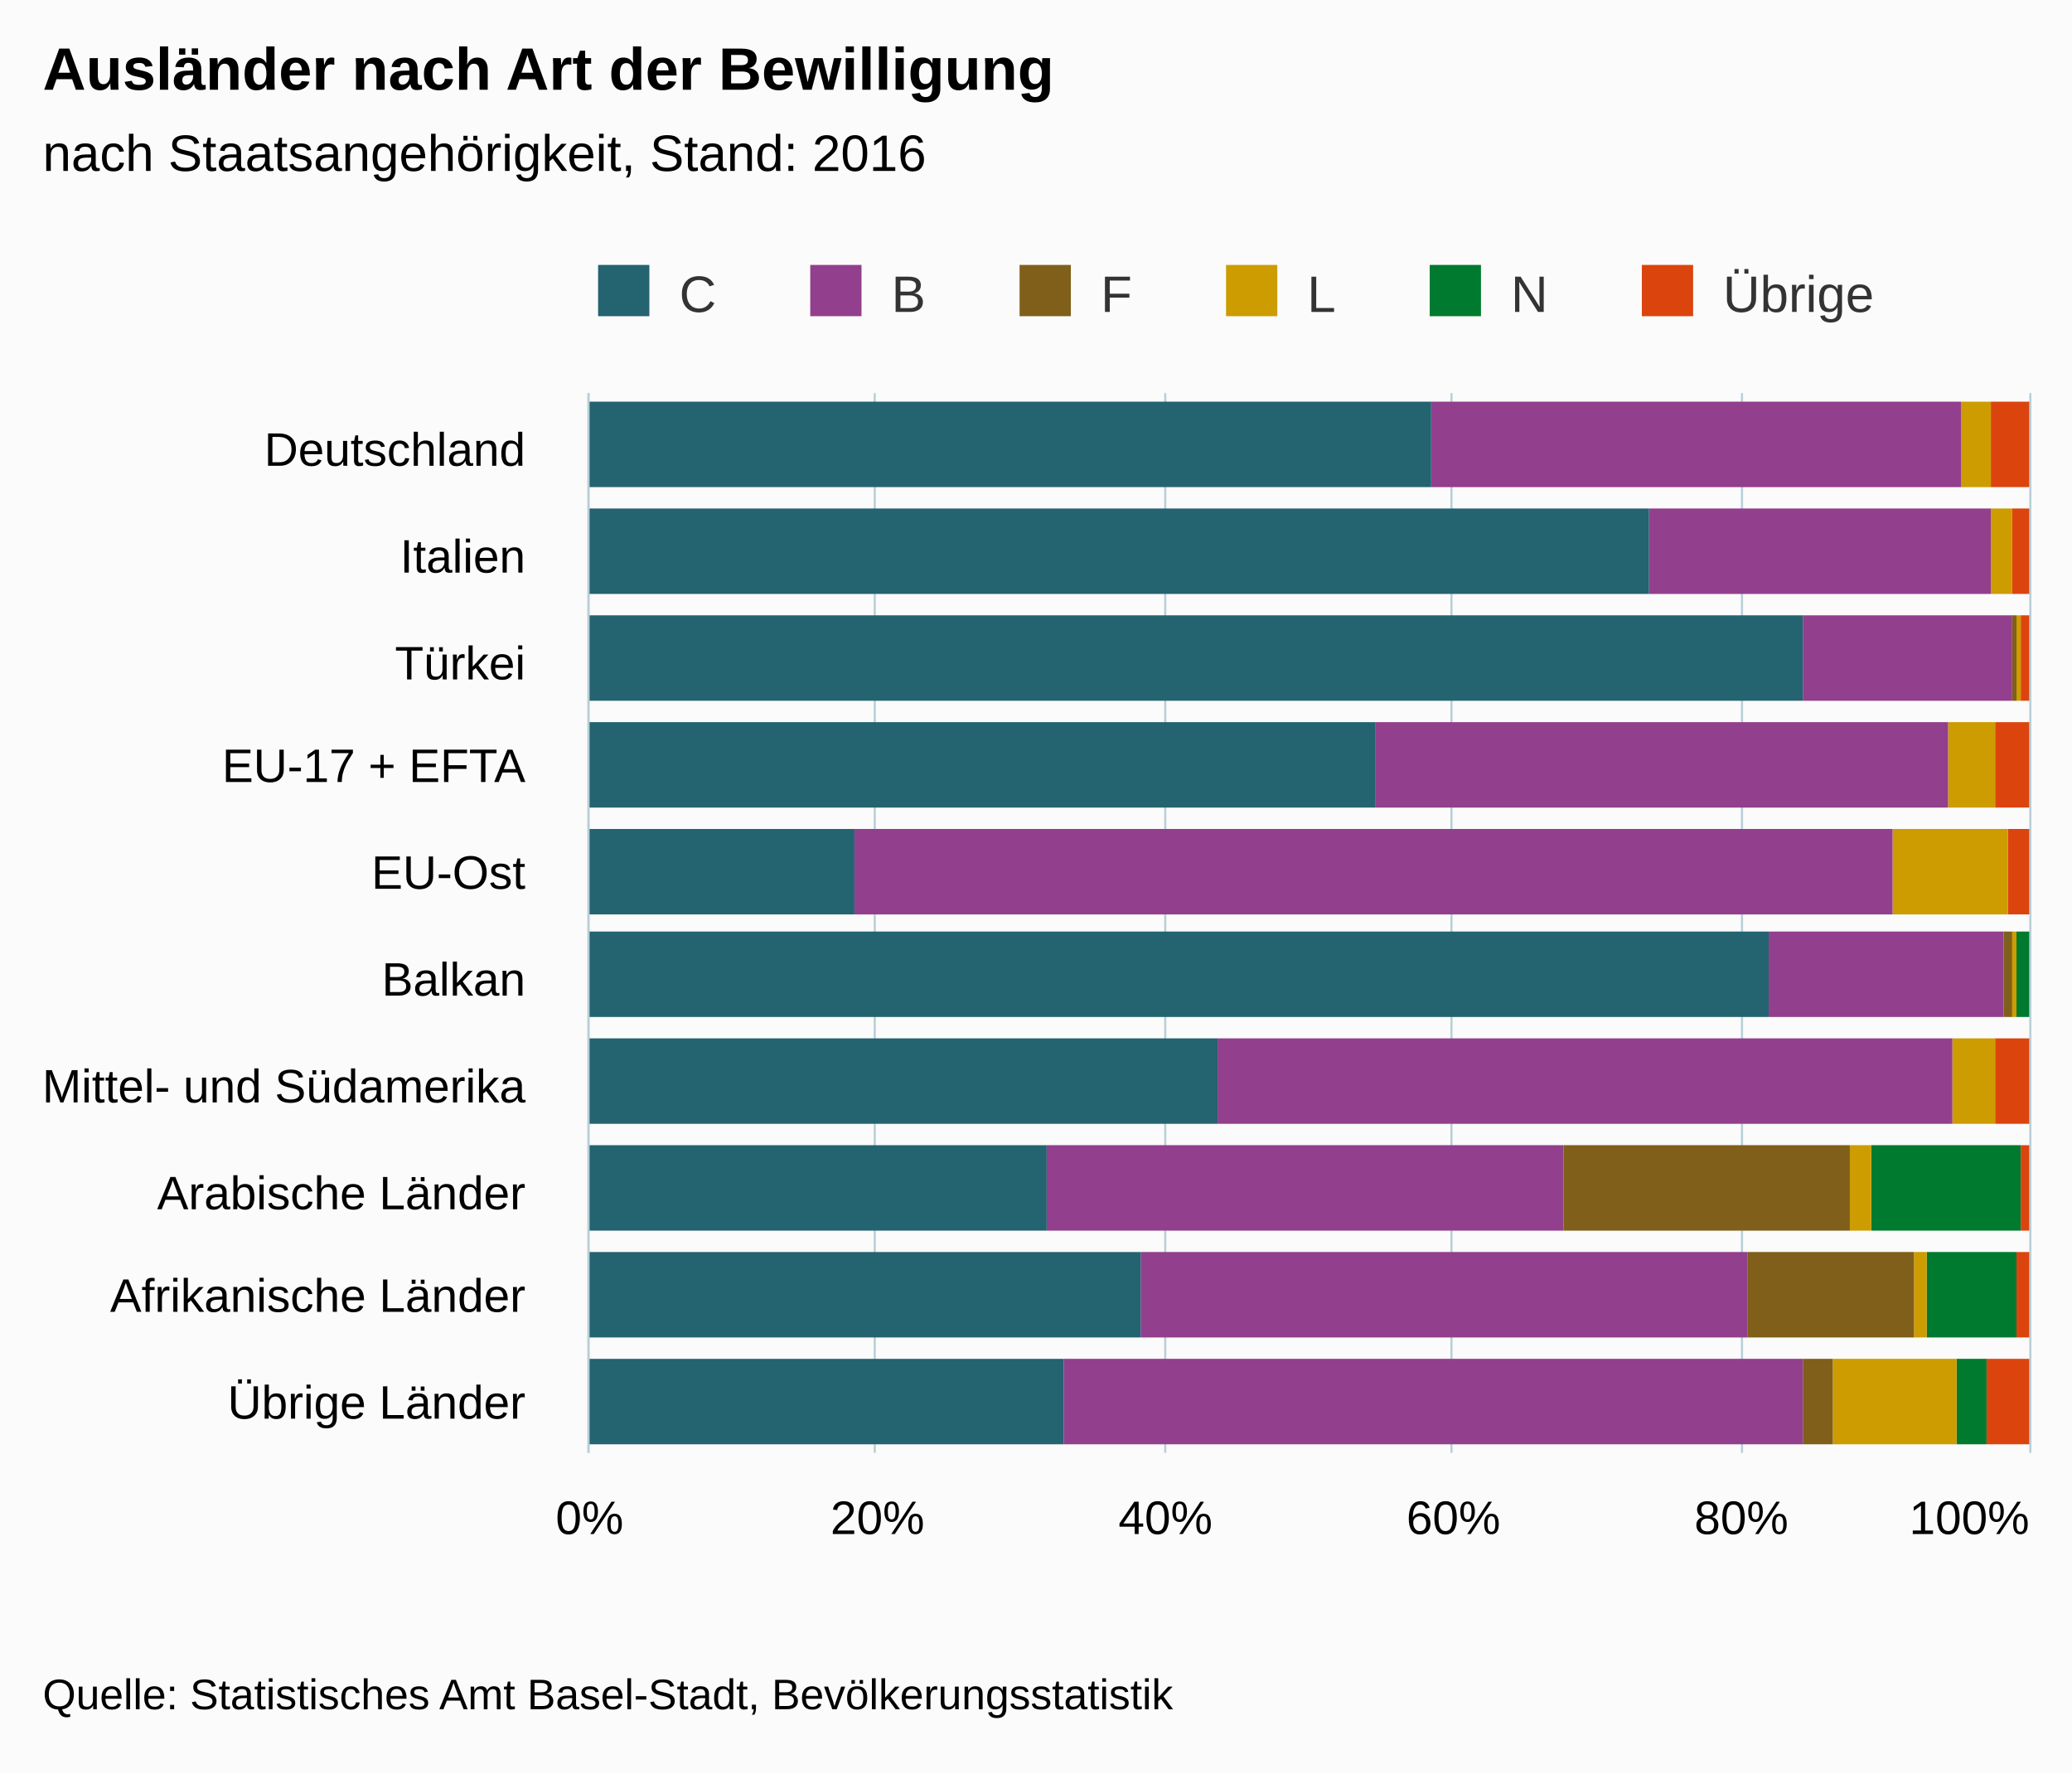
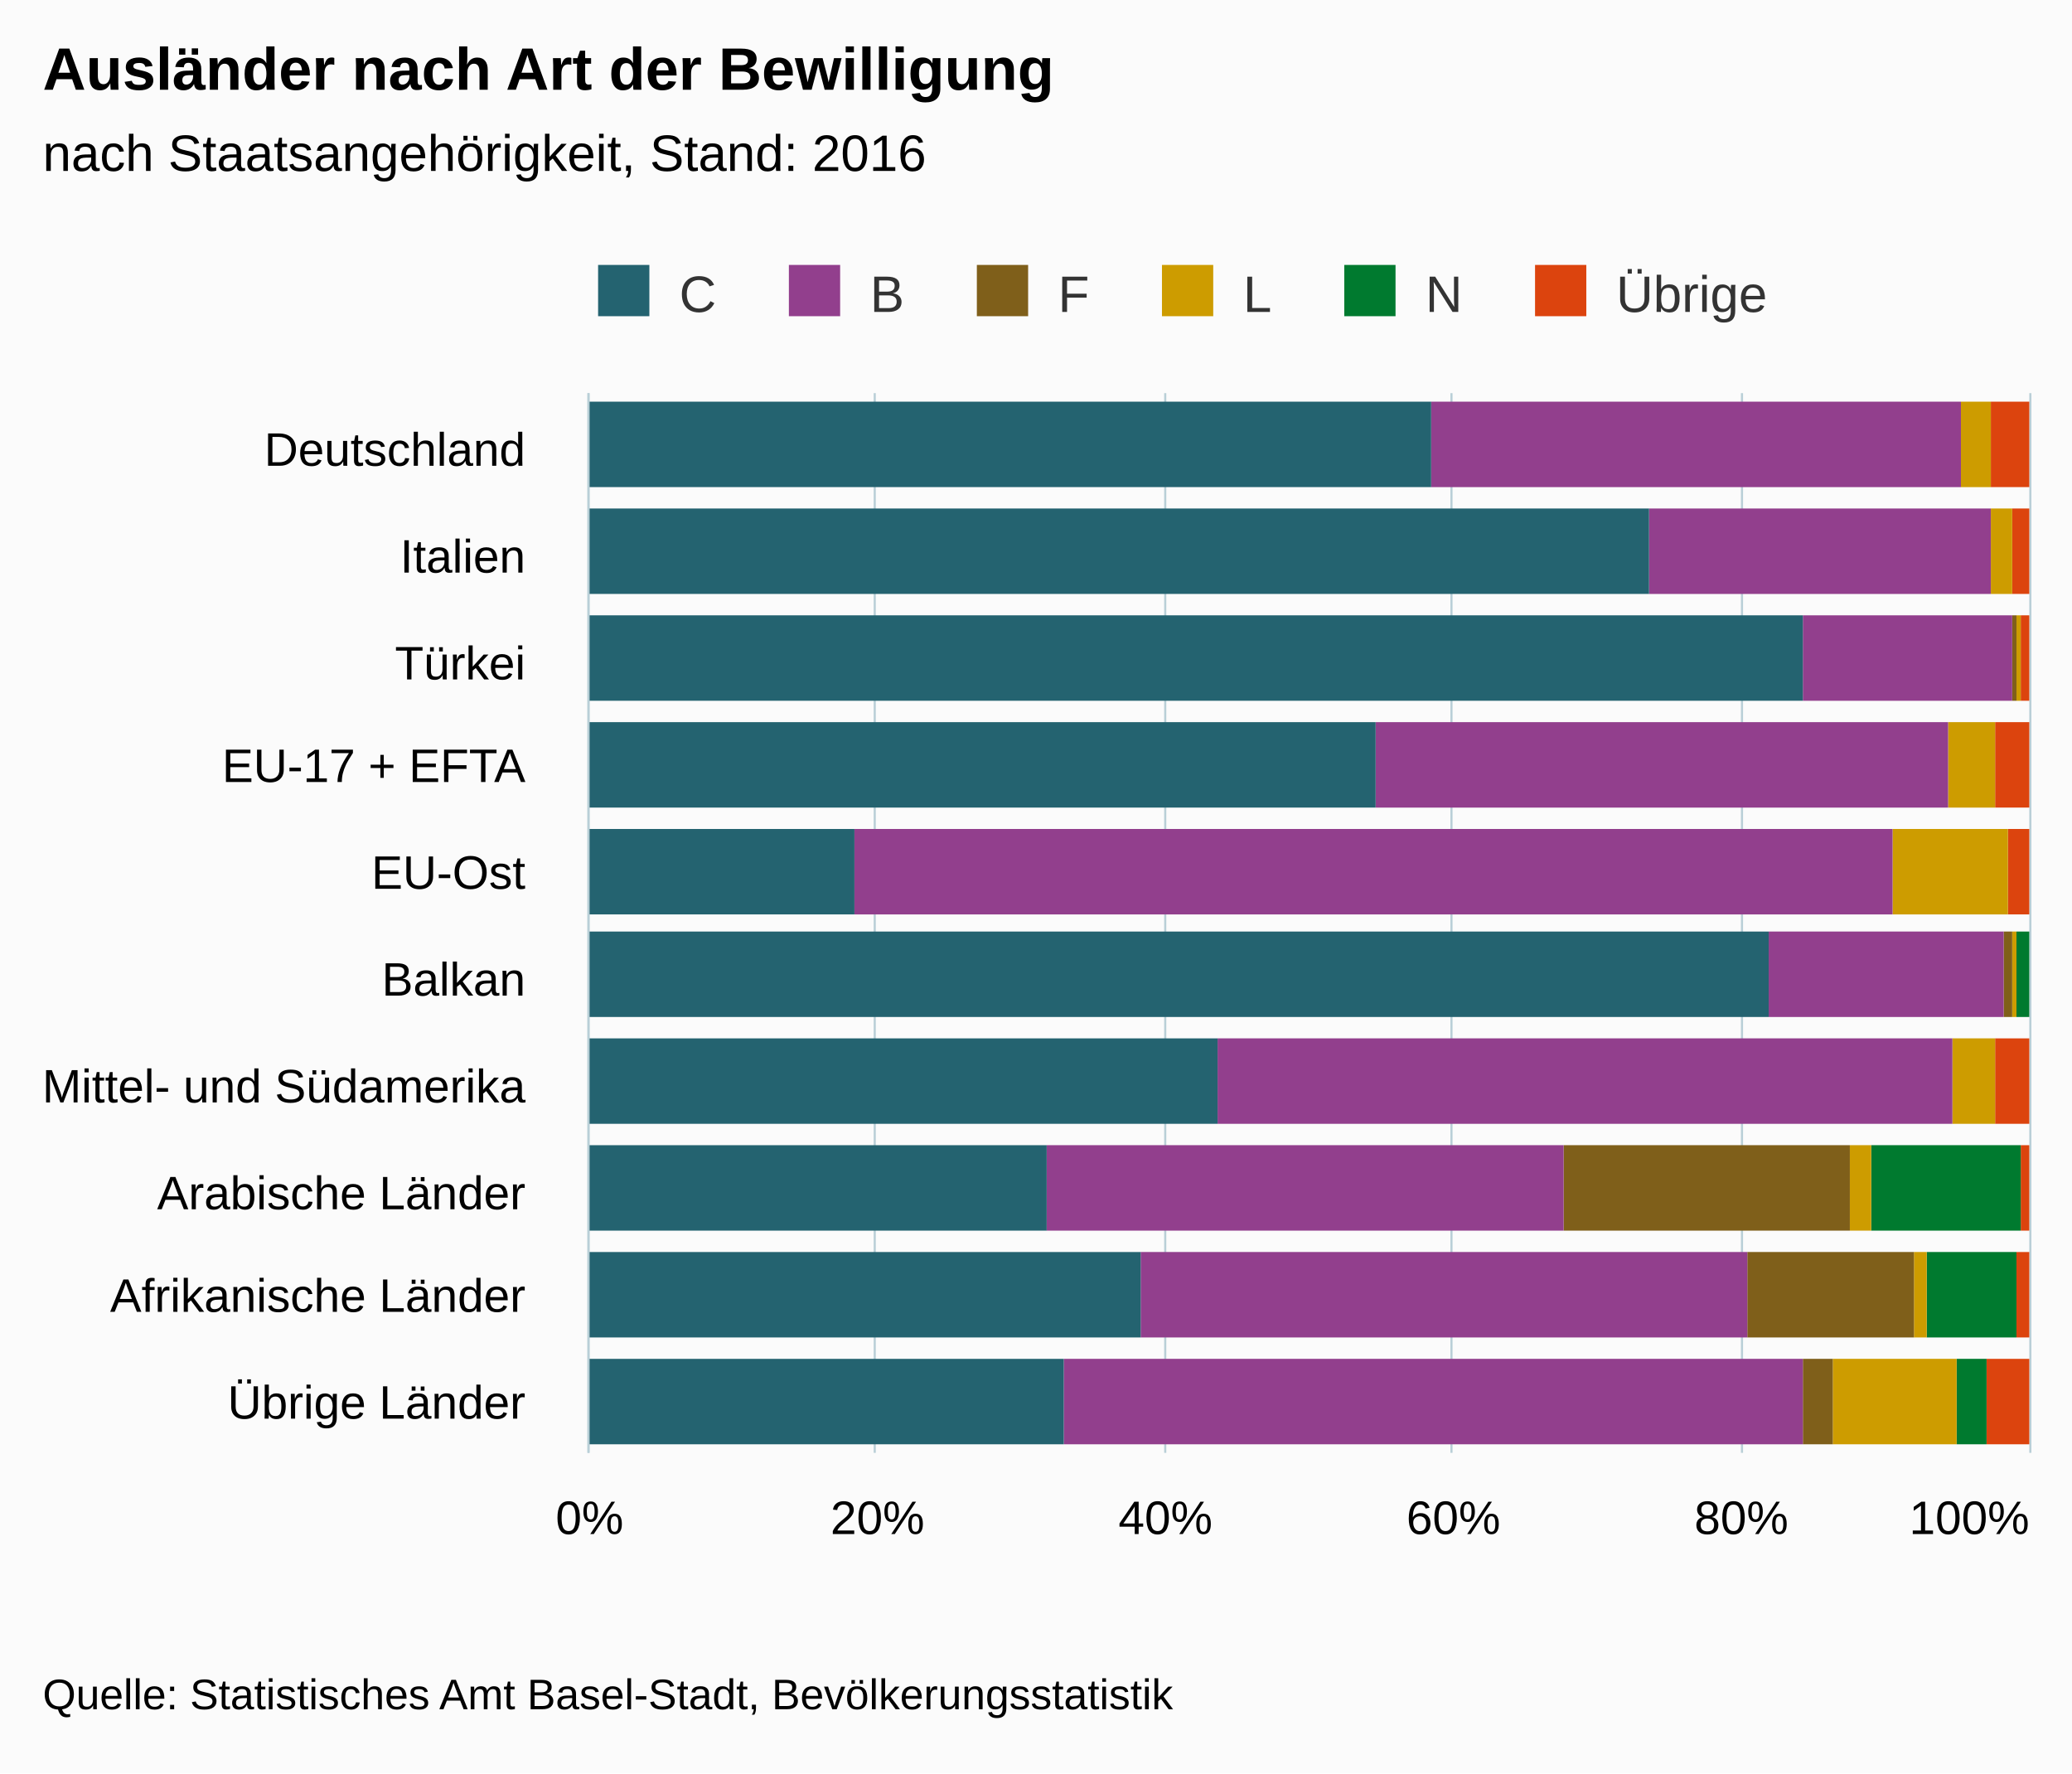
<svg xmlns="http://www.w3.org/2000/svg" version="1.1" class="highcharts-root" style="font-family:Arial;font-size:12px;" viewBox="0 0 485 415">
  <defs>
    <clipPath>
      <rect x="0" y="0" width="248" height="337" fill="none" />
    </clipPath>
    <clipPath id="a">
      <rect x="0" y="0" width="248" height="337" fill="none" />
    </clipPath>
  </defs>
  <rect fill="#fbfbfb" class="highcharts-background" x="0" y="0" width="485" height="415" rx="0" ry="0" />
  <rect fill="none" class="highcharts-plot-background" x="138" y="92" width="337" height="248" />
  <g class="highcharts-pane-group" />
  <g class="highcharts-grid highcharts-xaxis-grid ">
    <path fill="none" class="highcharts-grid-line" d="M 138 117.5 L 475 117.5" opacity="1" />
    <path fill="none" class="highcharts-grid-line" d="M 138 142.5 L 475 142.5" opacity="1" />
    <path fill="none" class="highcharts-grid-line" d="M 138 166.5 L 475 166.5" opacity="1" />
    <path fill="none" class="highcharts-grid-line" d="M 138 191.5 L 475 191.5" opacity="1" />
    <path fill="none" class="highcharts-grid-line" d="M 138 216.5 L 475 216.5" opacity="1" />
    <path fill="none" class="highcharts-grid-line" d="M 138 241.5 L 475 241.5" opacity="1" />
    <path fill="none" class="highcharts-grid-line" d="M 138 266.5 L 475 266.5" opacity="1" />
    <path fill="none" class="highcharts-grid-line" d="M 138 290.5 L 475 290.5" opacity="1" />
    <path fill="none" class="highcharts-grid-line" d="M 138 315.5 L 475 315.5" opacity="1" />
    <path fill="none" class="highcharts-grid-line" d="M 138 340.5 L 475 340.5" opacity="1" />
    <path fill="none" class="highcharts-grid-line" d="M 138 92.5 L 475 92.5" opacity="1" />
  </g>
  <g class="highcharts-grid highcharts-yaxis-grid ">
    <path fill="none" stroke="#B9CFD7" stroke-width="0.5" class="highcharts-grid-line" d="M 137.75 92 L 137.75 340" opacity="1" />
    <path fill="none" stroke="#B9CFD7" stroke-width="0.5" class="highcharts-grid-line" d="M 204.75 92 L 204.75 340" opacity="1" />
    <path fill="none" stroke="#B9CFD7" stroke-width="0.5" class="highcharts-grid-line" d="M 272.75 92 L 272.75 340" opacity="1" />
    <path fill="none" stroke="#B9CFD7" stroke-width="0.5" class="highcharts-grid-line" d="M 339.75 92 L 339.75 340" opacity="1" />
    <path fill="none" stroke="#B9CFD7" stroke-width="0.5" class="highcharts-grid-line" d="M 407.75 92 L 407.75 340" opacity="1" />
    <path fill="none" stroke="#B9CFD7" stroke-width="0.5" class="highcharts-grid-line" d="M 475.25 92 L 475.25 340" opacity="1" />
  </g>
  <rect fill="none" class="highcharts-plot-border" x="138" y="92" width="337" height="248" />
  <g class="highcharts-axis highcharts-xaxis ">
    <path fill="none" class="highcharts-axis-line" stroke="#B9CFD7" stroke-width="0.5" d="M 137.75 92 L 137.75 340" />
  </g>
  <g class="highcharts-axis highcharts-yaxis ">
    <path fill="none" class="highcharts-axis-line" d="M 138 340 L 475 340" />
  </g>
  <g class="highcharts-series-group">
    <g class="highcharts-series highcharts-series-0 highcharts-column-series " transform="translate(475,340) rotate(90) scale(-1,1) scale(1 1)" clip-path="url(#a)">
      <rect x="226" y="0" width="20" height="9" fill="#DC440E" class="highcharts-point" />
      <rect x="201" y="0" width="20" height="4" fill="#DC440E" class="highcharts-point" />
      <rect x="176" y="0" width="20" height="2" fill="#DC440E" class="highcharts-point" />
      <rect x="151" y="0" width="20" height="8" fill="#DC440E" class="highcharts-point" />
      <rect x="126" y="0" width="20" height="5" fill="#DC440E" class="highcharts-point" />
      <rect x="102" y="1" width="20" height="0" fill="#DC440E" class="highcharts-point" />
      <rect x="77" y="0" width="20" height="8" fill="#DC440E" class="highcharts-point" />
      <rect x="52" y="0" width="20" height="2" fill="#DC440E" class="highcharts-point" />
      <rect x="27" y="0" width="20" height="3" fill="#DC440E" class="highcharts-point" />
      <rect x="2" y="0" width="20" height="10" fill="#DC440E" class="highcharts-point" />
    </g>
    <g class="highcharts-markers highcharts-series-0 highcharts-column-series " transform="translate(475,340) rotate(90) scale(-1,1) scale(1 1)" clip-path="none" />
    <g class="highcharts-series highcharts-series-1 highcharts-column-series " transform="translate(475,340) rotate(90) scale(-1,1) scale(1 1)" clip-path="url(#a)">
      <rect x="226" y="9" width="20" height="0" fill="#007A2F" class="highcharts-point" />
      <rect x="201" y="4" width="20" height="0" fill="#007A2F" class="highcharts-point" />
      <rect x="176" y="2" width="20" height="0" fill="#007A2F" class="highcharts-point" />
      <rect x="151" y="8" width="20" height="0" fill="#007A2F" class="highcharts-point" />
      <rect x="126" y="5" width="20" height="0" fill="#007A2F" class="highcharts-point" />
      <rect x="102" y="0" width="20" height="3" fill="#007A2F" class="highcharts-point" />
      <rect x="77" y="8" width="20" height="0" fill="#007A2F" class="highcharts-point" />
      <rect x="52" y="2" width="20" height="35" fill="#007A2F" class="highcharts-point" />
      <rect x="27" y="3" width="20" height="21" fill="#007A2F" class="highcharts-point" />
      <rect x="2" y="10" width="20" height="7" fill="#007A2F" class="highcharts-point" />
    </g>
    <g class="highcharts-markers highcharts-series-1 highcharts-column-series " transform="translate(475,340) rotate(90) scale(-1,1) scale(1 1)" clip-path="none" />
    <g class="highcharts-series highcharts-series-2 highcharts-column-series " transform="translate(475,340) rotate(90) scale(-1,1) scale(1 1)" clip-path="url(#a)">
      <rect x="226" y="9" width="20" height="7" fill="#CD9C00" class="highcharts-point" />
      <rect x="201" y="4" width="20" height="5" fill="#CD9C00" class="highcharts-point" />
      <rect x="176" y="2" width="20" height="1" fill="#CD9C00" class="highcharts-point" />
      <rect x="151" y="8" width="20" height="11" fill="#CD9C00" class="highcharts-point" />
      <rect x="126" y="5" width="20" height="27" fill="#CD9C00" class="highcharts-point" />
      <rect x="102" y="3" width="20" height="1" fill="#CD9C00" class="highcharts-point" />
      <rect x="77" y="8" width="20" height="10" fill="#CD9C00" class="highcharts-point" />
      <rect x="52" y="37" width="20" height="5" fill="#CD9C00" class="highcharts-point" />
      <rect x="27" y="24" width="20" height="3" fill="#CD9C00" class="highcharts-point" />
      <rect x="2" y="17" width="20" height="29" fill="#CD9C00" class="highcharts-point" />
    </g>
    <g class="highcharts-markers highcharts-series-2 highcharts-column-series " transform="translate(475,340) rotate(90) scale(-1,1) scale(1 1)" clip-path="none" />
    <g class="highcharts-series highcharts-series-3 highcharts-column-series " transform="translate(475,340) rotate(90) scale(-1,1) scale(1 1)" clip-path="url(#a)">
      <rect x="226" y="16" width="20" height="0" fill="#7F5F1A" class="highcharts-point" />
      <rect x="201" y="9" width="20" height="0" fill="#7F5F1A" class="highcharts-point" />
      <rect x="176" y="3" width="20" height="1" fill="#7F5F1A" class="highcharts-point" />
      <rect x="151" y="19" width="20" height="0" fill="#7F5F1A" class="highcharts-point" />
      <rect x="126" y="32" width="20" height="0" fill="#7F5F1A" class="highcharts-point" />
      <rect x="102" y="4" width="20" height="2" fill="#7F5F1A" class="highcharts-point" />
      <rect x="77" y="18" width="20" height="0" fill="#7F5F1A" class="highcharts-point" />
      <rect x="52" y="42" width="20" height="67" fill="#7F5F1A" class="highcharts-point" />
      <rect x="27" y="27" width="20" height="39" fill="#7F5F1A" class="highcharts-point" />
      <rect x="2" y="46" width="20" height="7" fill="#7F5F1A" class="highcharts-point" />
    </g>
    <g class="highcharts-markers highcharts-series-3 highcharts-column-series " transform="translate(475,340) rotate(90) scale(-1,1) scale(1 1)" clip-path="none" />
    <g class="highcharts-series highcharts-series-4 highcharts-column-series " transform="translate(475,340) rotate(90) scale(-1,1) scale(1 1)" clip-path="url(#a)">
      <rect x="226" y="16" width="20" height="124" fill="#923F8D" class="highcharts-point" />
      <rect x="201" y="9" width="20" height="80" fill="#923F8D" class="highcharts-point" />
      <rect x="176" y="4" width="20" height="49" fill="#923F8D" class="highcharts-point" />
      <rect x="151" y="19" width="20" height="134" fill="#923F8D" class="highcharts-point" />
      <rect x="126" y="32" width="20" height="243" fill="#923F8D" class="highcharts-point" />
      <rect x="102" y="6" width="20" height="55" fill="#923F8D" class="highcharts-point" />
      <rect x="77" y="18" width="20" height="172" fill="#923F8D" class="highcharts-point" />
      <rect x="52" y="109" width="20" height="121" fill="#923F8D" class="highcharts-point" />
      <rect x="27" y="66" width="20" height="142" fill="#923F8D" class="highcharts-point" />
      <rect x="2" y="53" width="20" height="173" fill="#923F8D" class="highcharts-point" />
    </g>
    <g class="highcharts-markers highcharts-series-4 highcharts-column-series " transform="translate(475,340) rotate(90) scale(-1,1) scale(1 1)" clip-path="none" />
    <g class="highcharts-series highcharts-series-5 highcharts-column-series " transform="translate(475,340) rotate(90) scale(-1,1) scale(1 1)" clip-path="url(#a)">
      <rect x="226" y="140" width="20" height="198" fill="#246370" class="highcharts-point" />
      <rect x="201" y="89" width="20" height="249" fill="#246370" class="highcharts-point" />
      <rect x="176" y="53" width="20" height="285" fill="#246370" class="highcharts-point" />
      <rect x="151" y="153" width="20" height="185" fill="#246370" class="highcharts-point" />
      <rect x="126" y="275" width="20" height="63" fill="#246370" class="highcharts-point" />
      <rect x="102" y="61" width="20" height="277" fill="#246370" class="highcharts-point" />
      <rect x="77" y="190" width="20" height="148" fill="#246370" class="highcharts-point" />
      <rect x="52" y="230" width="20" height="108" fill="#246370" class="highcharts-point" />
      <rect x="27" y="208" width="20" height="130" fill="#246370" class="highcharts-point" />
      <rect x="2" y="226" width="20" height="112" fill="#246370" class="highcharts-point" />
    </g>
    <g class="highcharts-markers highcharts-series-5 highcharts-column-series " transform="translate(475,340) rotate(90) scale(-1,1) scale(1 1)" clip-path="none" />
  </g>
  <text x="10" text-anchor="start" class="highcharts-title" style="color:#000000;font-size:14px;font-weight:bold;fill:#000000;" y="21">
    <tspan>Ausländer nach Art der Bewilligung</tspan>
  </text>
  <text x="10" text-anchor="start" class="highcharts-subtitle" style="color:#000000;font-size:12px;font-weight:normal;font-family:Arial;fill:#000000;" y="40">
    <tspan>nach Staatsangehörigkeit, Stand: 2016</tspan>
  </text>
  <g class="highcharts-legend" transform="translate(130,55)">
-     <rect fill="none" class="highcharts-legend-box" rx="0" ry="0" x="0" y="0" width="316" height="25" visibility="visible" />
+     <rect fill="none" class="highcharts-legend-box" rx="0" ry="0" x="0" y="0" width="291" height="25" visibility="visible" />
    <g>
      <g>
        <g class="highcharts-legend-item highcharts-column-series highcharts-color-undefined highcharts-series-5" transform="translate(8,3)">
          <text x="21" style="color:#333333;font-size:12px;font-weight:normal;cursor:pointer;fill:#333333;" text-anchor="start" y="15">
            <tspan>C</tspan>
          </text>
          <rect x="2" y="4" width="12" height="12" fill="#246370" class="highcharts-point" />
        </g>
-         <g class="highcharts-legend-item highcharts-column-series highcharts-color-undefined highcharts-series-4" transform="translate(57.65625,3)">
+         <g class="highcharts-legend-item highcharts-column-series highcharts-color-undefined highcharts-series-4" transform="translate(52.65625,3)">
          <text x="21" y="15" style="color:#333333;font-size:12px;font-weight:normal;cursor:pointer;fill:#333333;" text-anchor="start">
            <tspan>B</tspan>
          </text>
          <rect x="2" y="4" width="12" height="12" fill="#923F8D" class="highcharts-point" />
        </g>
-         <g class="highcharts-legend-item highcharts-column-series highcharts-color-undefined highcharts-series-3" transform="translate(106.6562,3)">
+         <g class="highcharts-legend-item highcharts-column-series highcharts-color-undefined highcharts-series-3" transform="translate(96.65625,3)">
          <text x="21" y="15" style="color:#333333;font-size:12px;font-weight:normal;cursor:pointer;fill:#333333;" text-anchor="start">
            <tspan>F</tspan>
          </text>
          <rect x="2" y="4" width="12" height="12" fill="#7F5F1A" class="highcharts-point" />
        </g>
-         <g class="highcharts-legend-item highcharts-column-series highcharts-color-undefined highcharts-series-2" transform="translate(154.9844,3)">
+         <g class="highcharts-legend-item highcharts-column-series highcharts-color-undefined highcharts-series-2" transform="translate(139.9844,3)">
          <text x="21" y="15" style="color:#333333;font-size:12px;font-weight:normal;cursor:pointer;fill:#333333;" text-anchor="start">
            <tspan>L</tspan>
          </text>
          <rect x="2" y="4" width="12" height="12" fill="#CD9C00" class="highcharts-point" />
        </g>
-         <g class="highcharts-legend-item highcharts-column-series highcharts-color-undefined highcharts-series-1" transform="translate(202.6562,3)">
+         <g class="highcharts-legend-item highcharts-column-series highcharts-color-undefined highcharts-series-1" transform="translate(182.6562,3)">
          <text x="21" y="15" style="color:#333333;font-size:12px;font-weight:normal;cursor:pointer;fill:#333333;" text-anchor="start">
            <tspan>N</tspan>
          </text>
          <rect x="2" y="4" width="12" height="12" fill="#007A2F" class="highcharts-point" />
        </g>
-         <g class="highcharts-legend-item highcharts-column-series highcharts-color-undefined highcharts-series-0" transform="translate(252.3125,3)">
+         <g class="highcharts-legend-item highcharts-column-series highcharts-color-undefined highcharts-series-0" transform="translate(227.3125,3)">
          <text x="21" y="15" style="color:#333333;font-size:12px;font-weight:normal;cursor:pointer;fill:#333333;" text-anchor="start">
            <tspan>Übrige</tspan>
          </text>
          <rect x="2" y="4" width="12" height="12" fill="#DC440E" class="highcharts-point" />
        </g>
      </g>
    </g>
  </g>
  <g class="highcharts-axis-labels highcharts-xaxis-labels ">
    <text x="123" style="color:#000000;cursor:default;font-size:11px;fill:#000000;" text-anchor="end" transform="translate(0,0)" y="109" opacity="1">
      Deutschland
    </text>
    <text x="123" style="color:#000000;cursor:default;font-size:11px;fill:#000000;" text-anchor="end" transform="translate(0,0)" y="134" opacity="1">
      Italien
    </text>
    <text x="123" style="color:#000000;cursor:default;font-size:11px;fill:#000000;" text-anchor="end" transform="translate(0,0)" y="159" opacity="1">
      Türkei
    </text>
    <text x="123" style="color:#000000;cursor:default;font-size:11px;fill:#000000;" text-anchor="end" transform="translate(0,0)" y="183" opacity="1">
      <tspan>EU-17 + EFTA</tspan>
    </text>
    <text x="123" style="color:#000000;cursor:default;font-size:11px;fill:#000000;" text-anchor="end" transform="translate(0,0)" y="208" opacity="1">
      EU-Ost
    </text>
    <text x="123" style="color:#000000;cursor:default;font-size:11px;fill:#000000;" text-anchor="end" transform="translate(0,0)" y="233" opacity="1">
      Balkan
    </text>
    <text x="123" style="color:#000000;cursor:default;font-size:11px;fill:#000000;" text-anchor="end" transform="translate(0,0)" y="258" opacity="1">
      <tspan>Mittel- und Südamerika</tspan>
    </text>
    <text x="123" style="color:#000000;cursor:default;font-size:11px;fill:#000000;" text-anchor="end" transform="translate(0,0)" y="283" opacity="1">
      <tspan>Arabische Länder</tspan>
    </text>
    <text x="123" style="color:#000000;cursor:default;font-size:11px;fill:#000000;" text-anchor="end" transform="translate(0,0)" y="307" opacity="1">
      <tspan>Afrikanische Länder</tspan>
    </text>
    <text x="123" style="color:#000000;cursor:default;font-size:11px;fill:#000000;" text-anchor="end" transform="translate(0,0)" y="332" opacity="1">
      <tspan>Übrige Länder</tspan>
    </text>
  </g>
  <g class="highcharts-axis-labels highcharts-yaxis-labels ">
    <text x="138" style="color:#000000;cursor:default;font-size:11px;fill:#000000;" text-anchor="middle" transform="translate(0,0)" y="359" opacity="1">
      0%
    </text>
    <text x="205.4" style="color:#000000;cursor:default;font-size:11px;fill:#000000;" text-anchor="middle" transform="translate(0,0)" y="359" opacity="1">
      20%
    </text>
    <text x="272.8" style="color:#000000;cursor:default;font-size:11px;fill:#000000;" text-anchor="middle" transform="translate(0,0)" y="359" opacity="1">
      40%
    </text>
    <text x="340.2" style="color:#000000;cursor:default;font-size:11px;fill:#000000;" text-anchor="middle" transform="translate(0,0)" y="359" opacity="1">
      60%
    </text>
    <text x="407.6" style="color:#000000;cursor:default;font-size:11px;fill:#000000;" text-anchor="middle" transform="translate(0,0)" y="359" opacity="1">
      80%
    </text>
    <text x="460.953" style="color:#000000;cursor:default;font-size:11px;fill:#000000;" text-anchor="middle" transform="translate(0,0)" y="359" opacity="1">
      100%
    </text>
  </g>
  <text x="10" class="highcharts-credits" text-anchor="start" style="cursor:default;color:#000000;font-size:10px;fill:#000000;" y="400">
    <tspan>Quelle: Statistisches Amt Basel-Stadt, Bevölkerungsstatistik</tspan>
  </text>
</svg>
